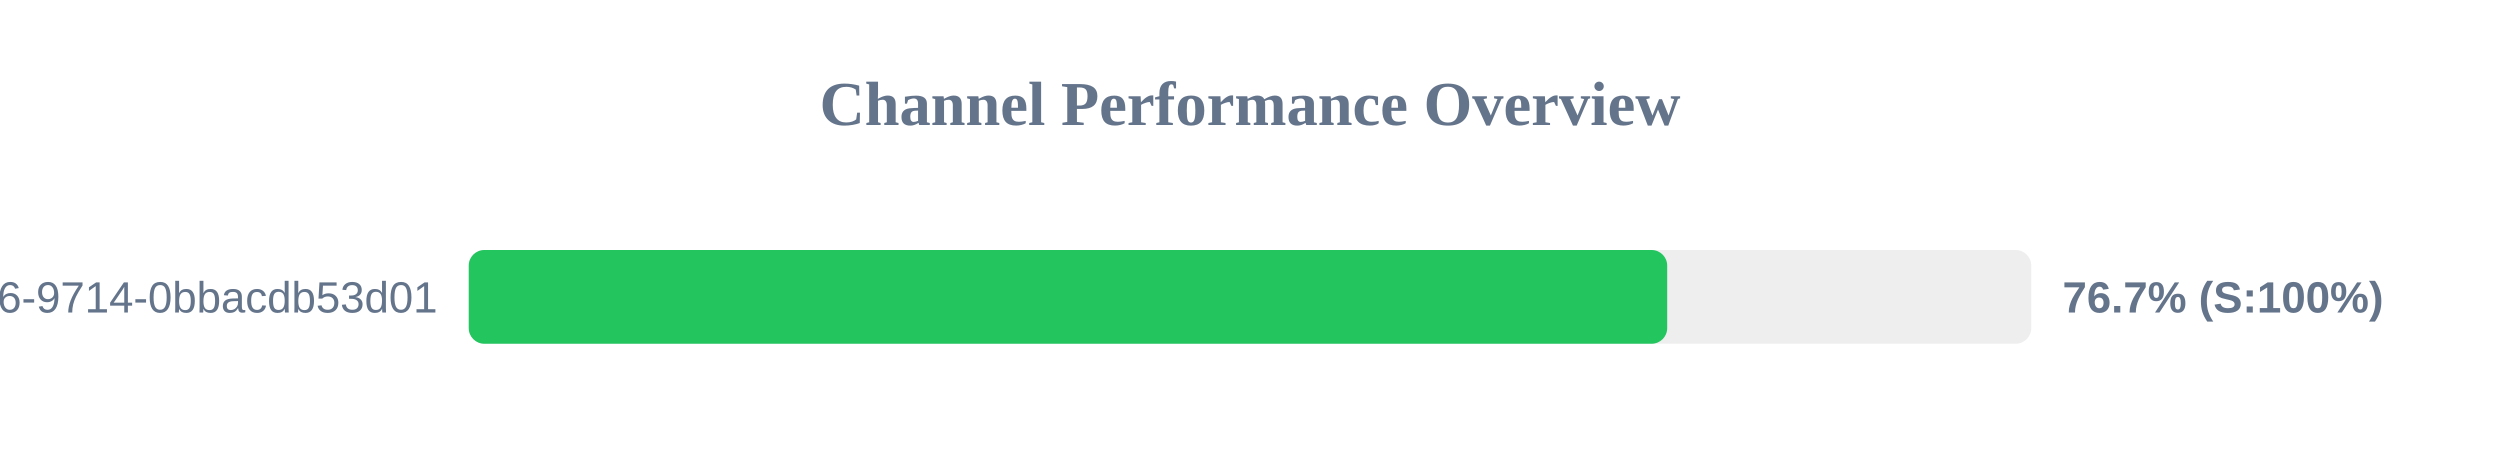
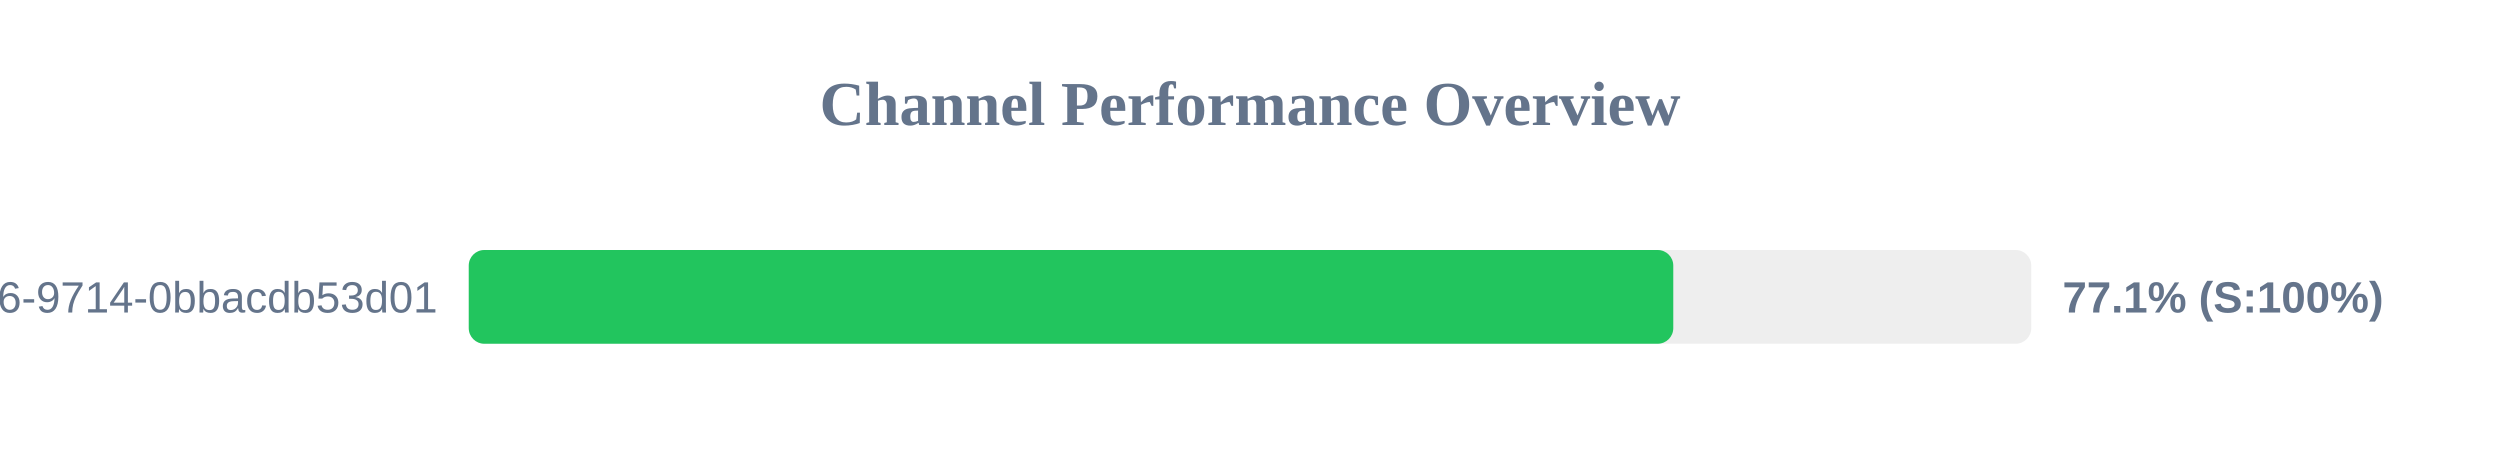
<svg xmlns="http://www.w3.org/2000/svg" width="800" height="150" version="1.1">
  <style>
        .row { font: 14px Arial; fill: #64748b; }
        .score { font: bold 14px Arial; fill: #64748b; }
    </style>
  <text x="400" y="40" text-anchor="middle" font-size="20px" font-weight="bold" fill="#64748b">Channel Performance Overview</text>
  <rect x="150" y="80" width="500" height="30" fill="#eee" rx="5" />
-   <rect x="150" y="80" width="383.5" height="30" fill="#22c55e" rx="5" />
+   <rect x="150" y="80" width="385.45" height="30" fill="#22c55e" rx="5" />
  <text x="140" y="100" text-anchor="end" class="row">?uuid=23125f6e-ec56-4c26-9714-0bbacdb53d01</text>
-   <text x="660" y="100" text-anchor="start" class="score">76.7% (S:100%)</text>
+   <text x="660" y="100" text-anchor="start" class="score">77.1% (S:100%)</text>
</svg>
